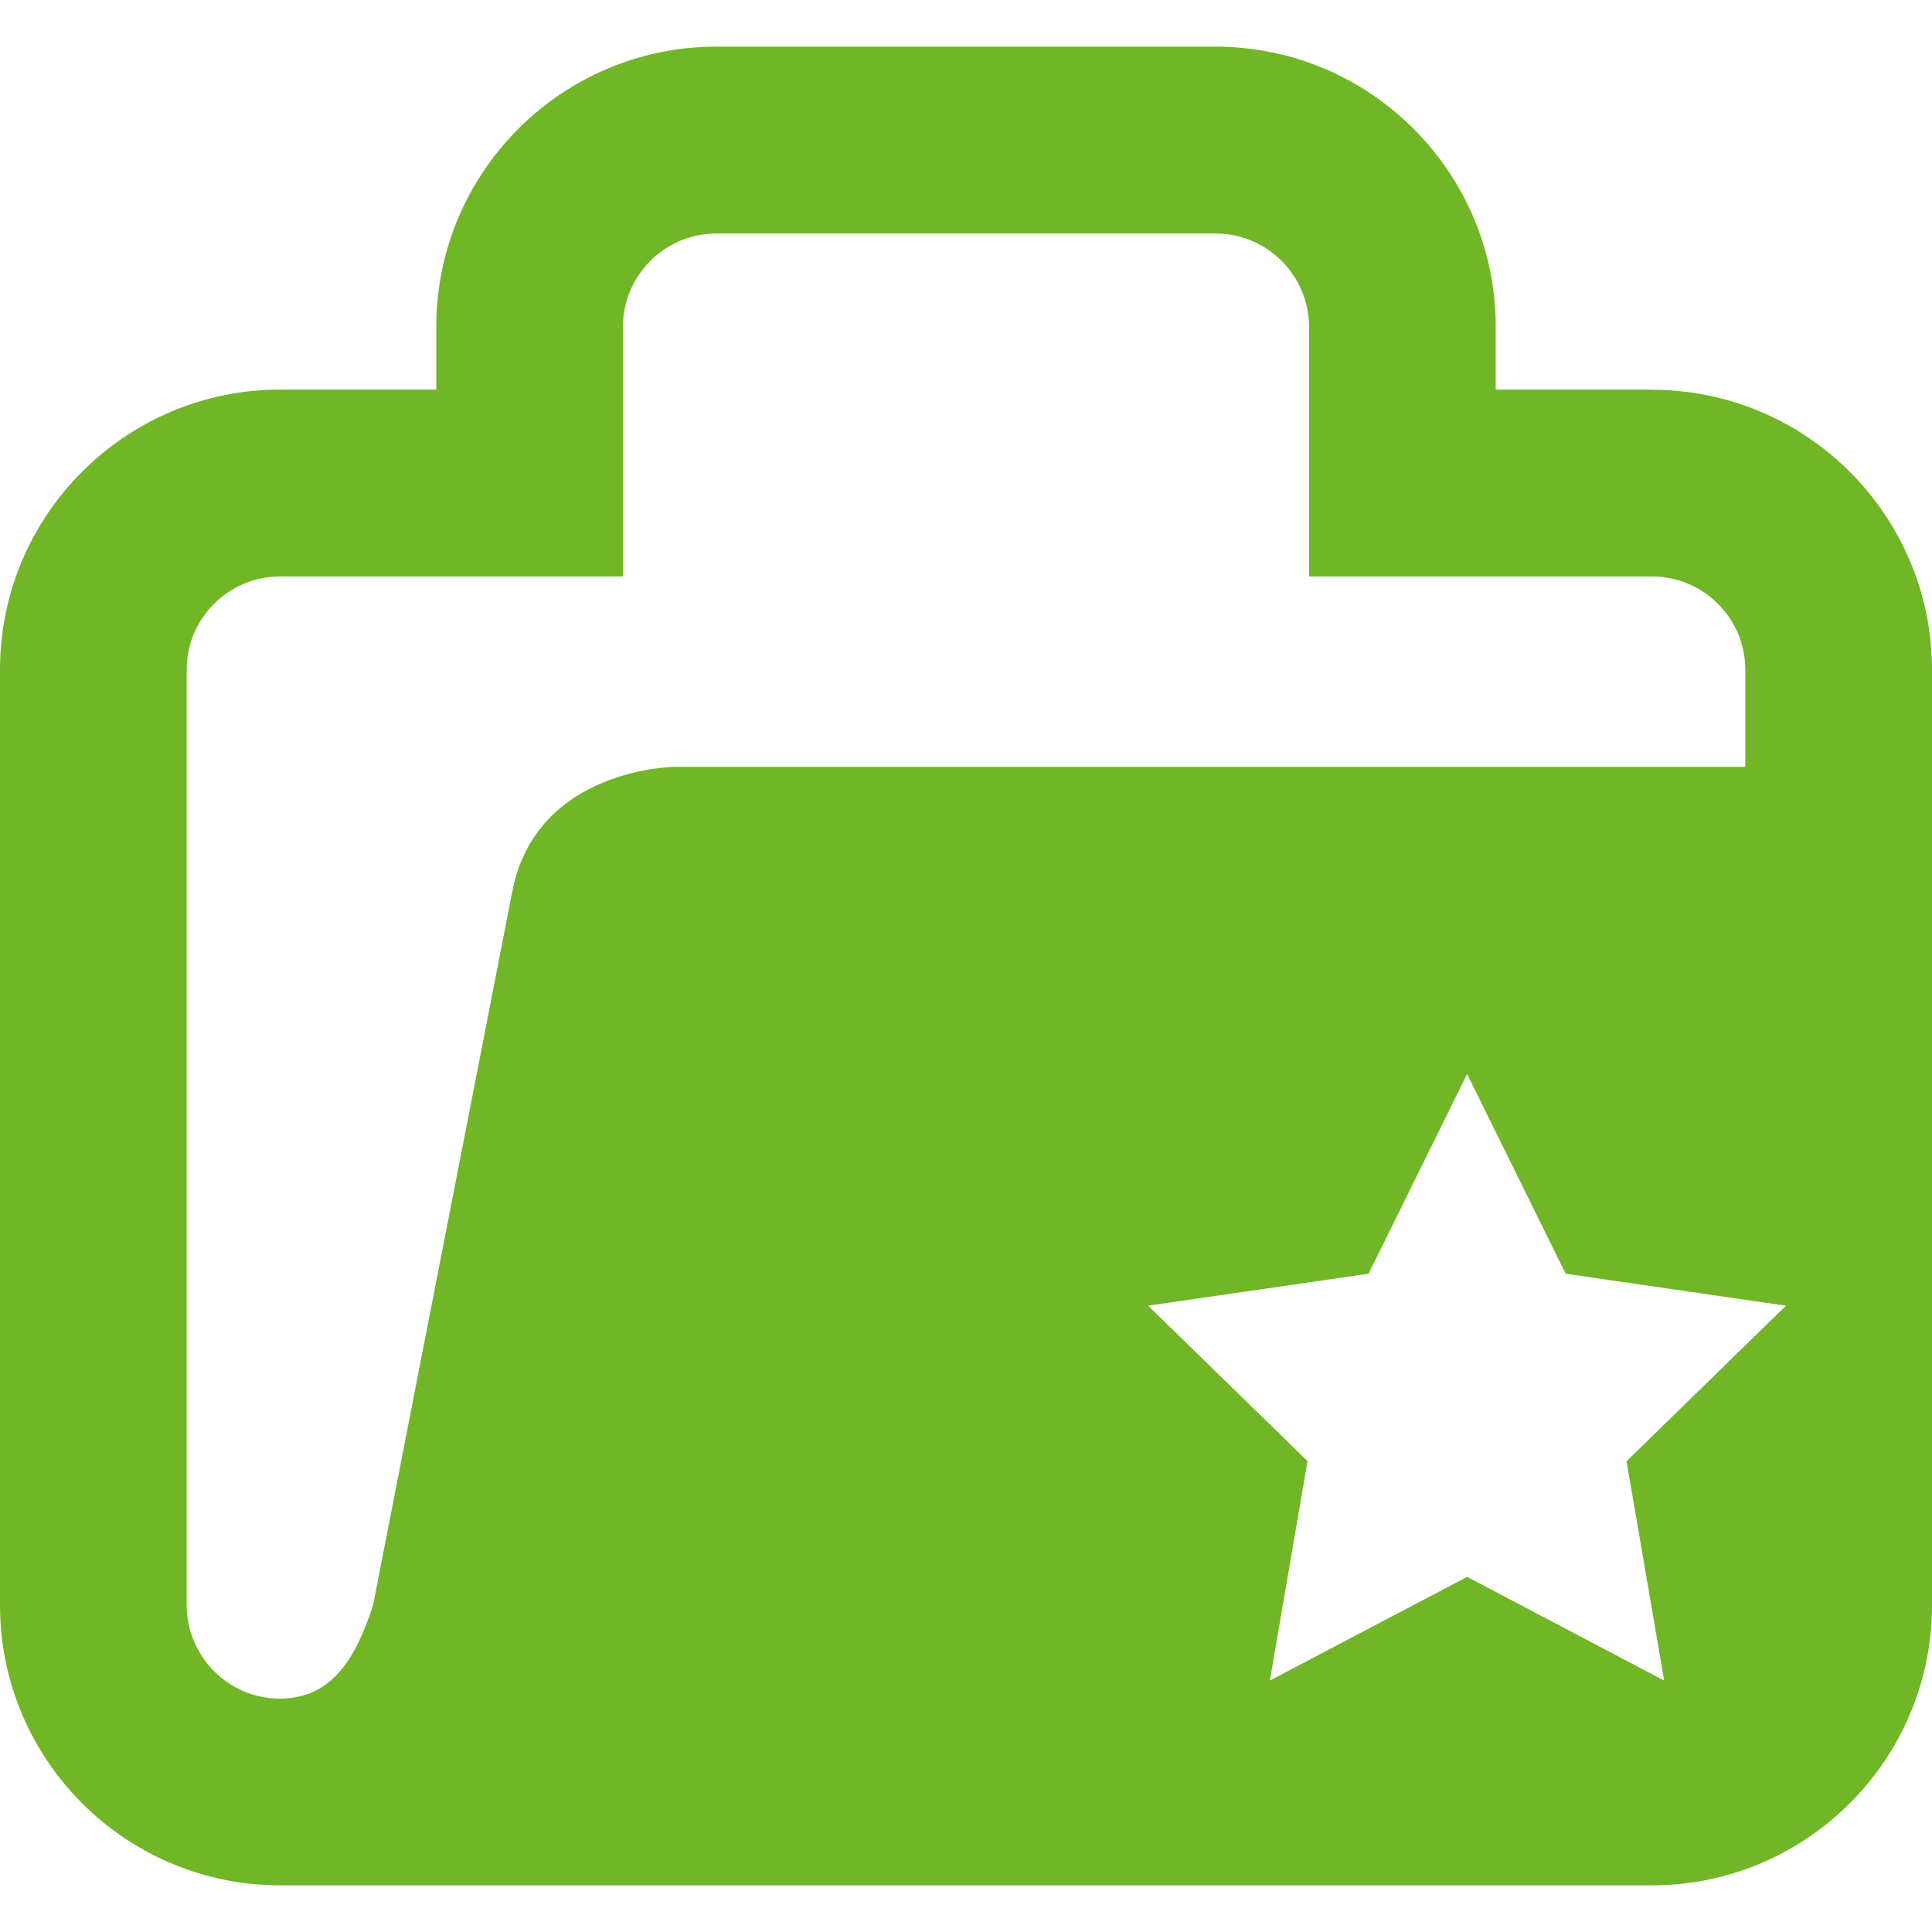
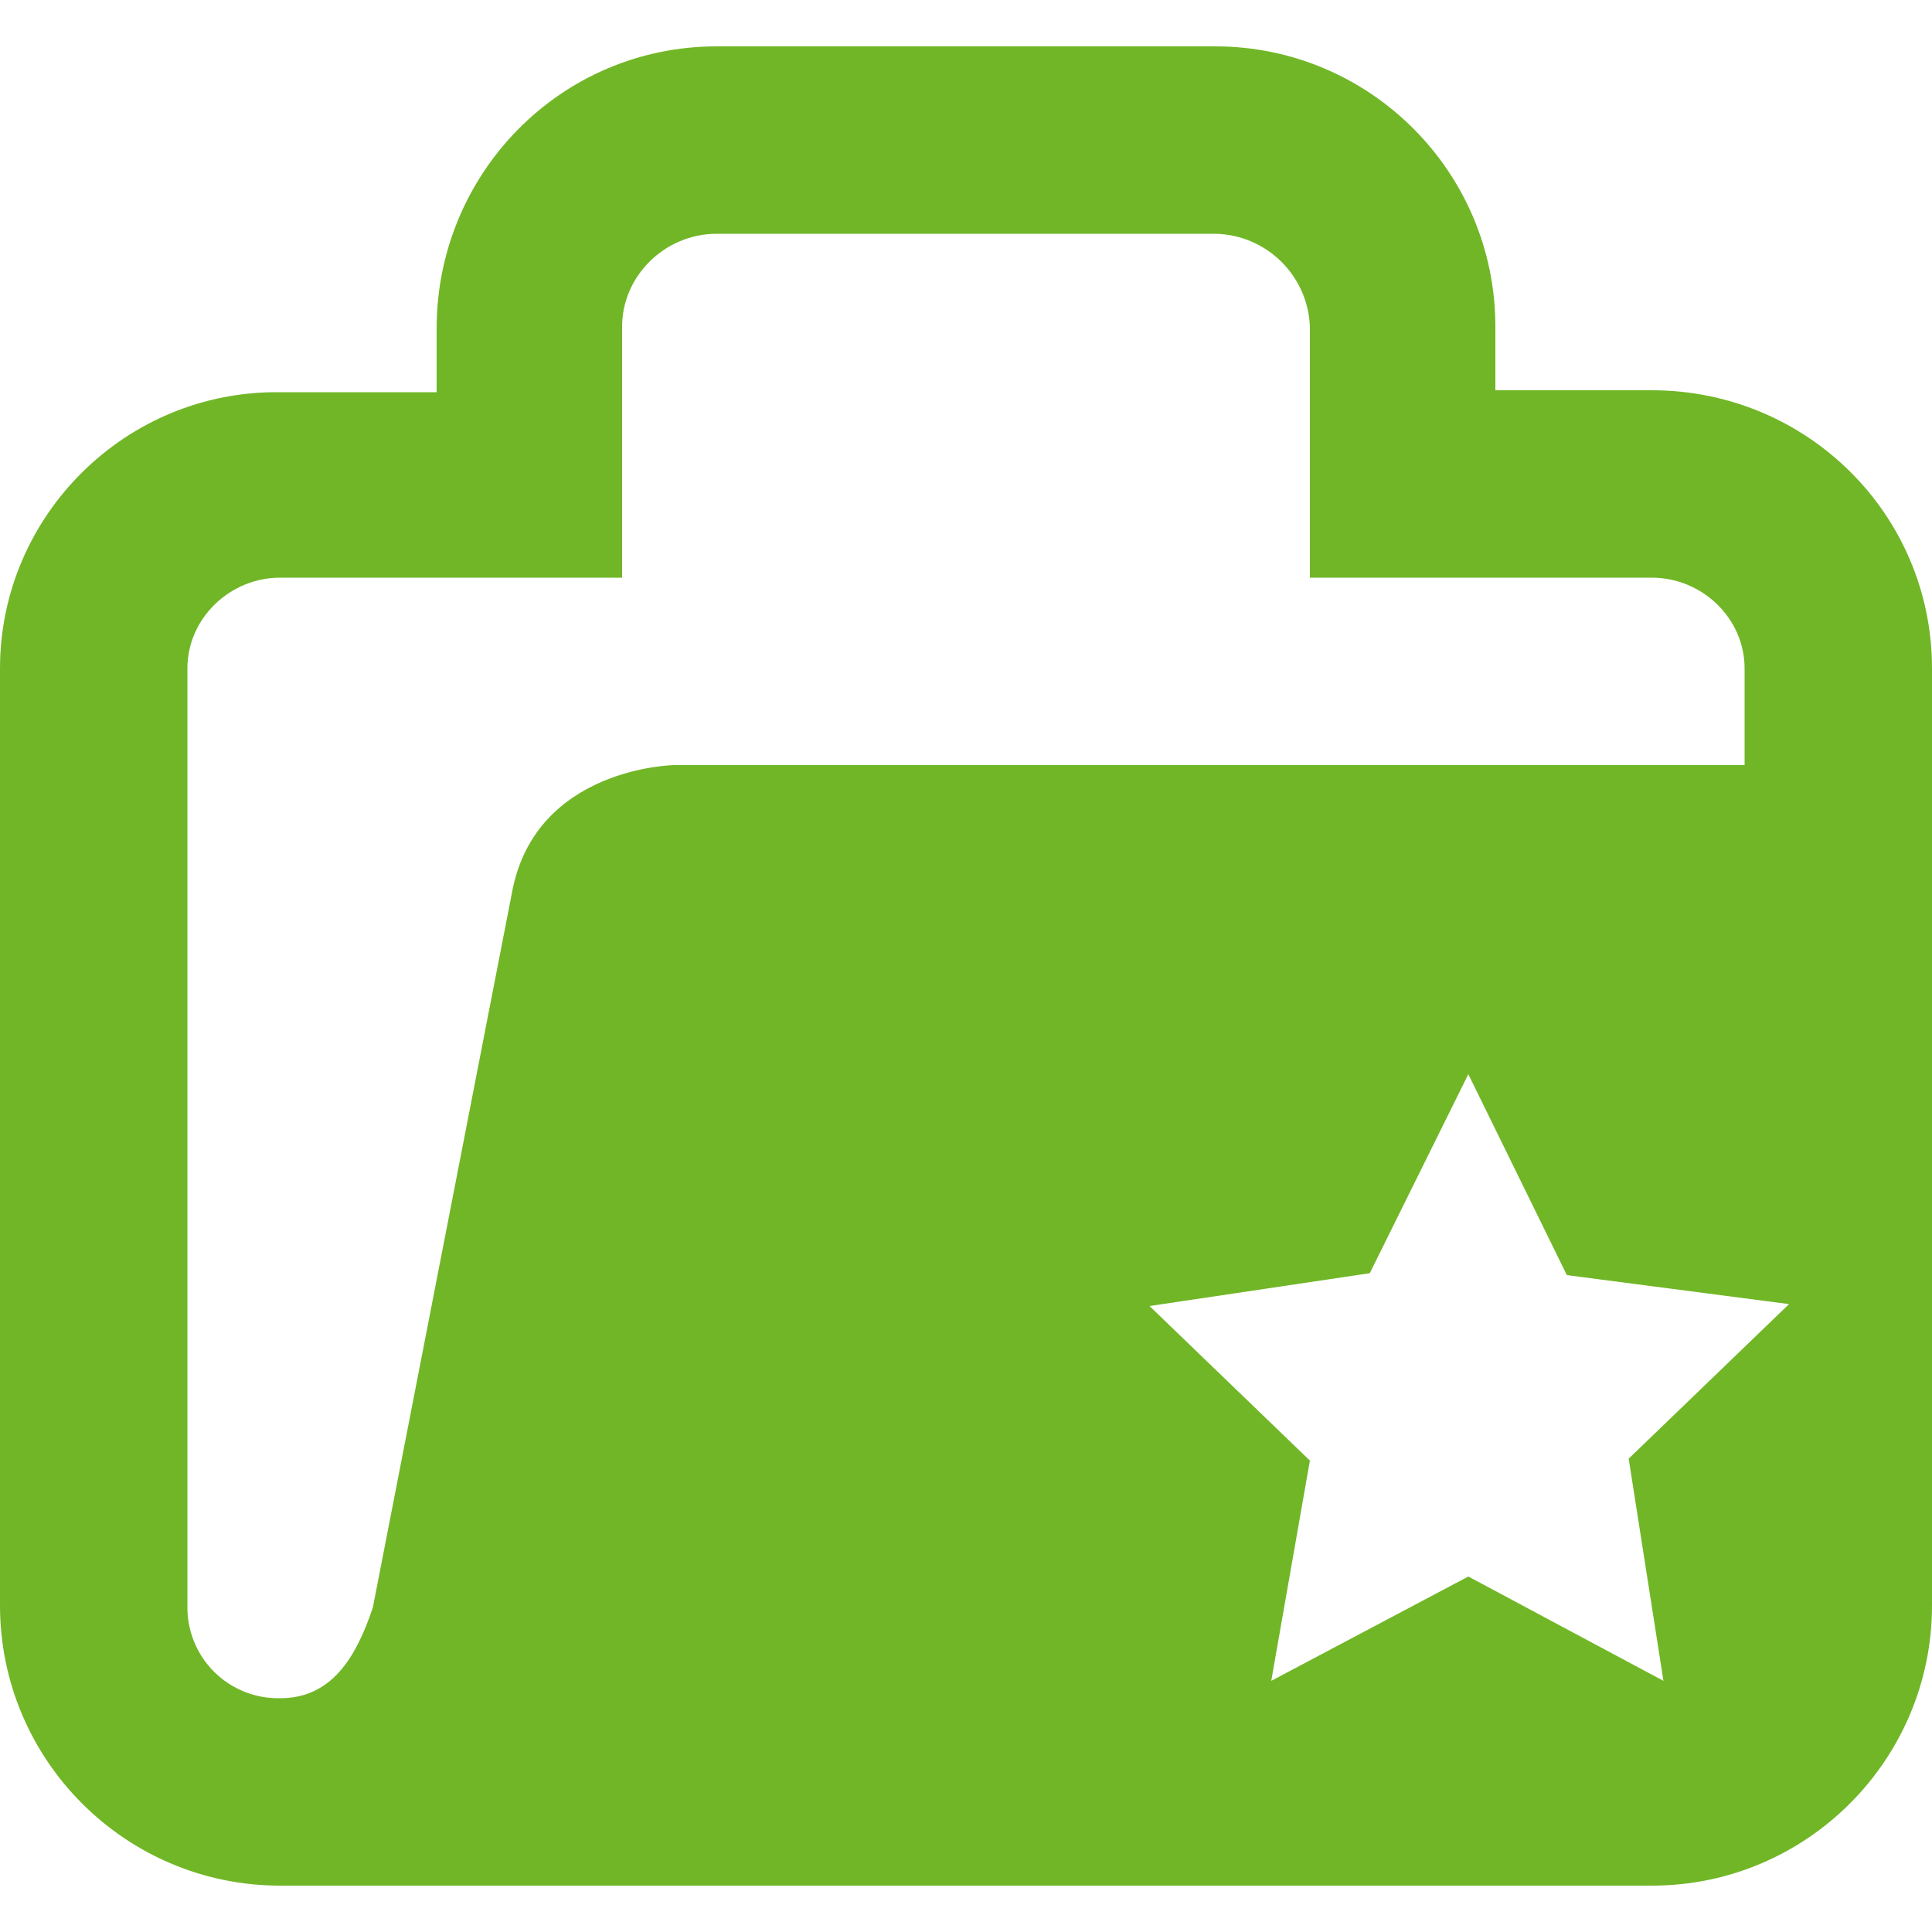
- <svg xmlns="http://www.w3.org/2000/svg" width="43.649" height="43.649" viewBox="0 0 11.549 11.549">
-   <path d="m9.948 10.046-1.178-.62-1.179.62.225-1.312-.953-.929 1.318-.191.589-1.194.589 1.194 1.317.191-.953.93zm-6.887-4.71-.831 4.26c-.106.325-.25.557-.556.558s-.557-.25-.558-.558V4.004c0-.308.25-.558.558-.558h2.05V1.954c0-.308.25-.558.558-.558h2.985c.307 0 .558.25.558.558v1.492h2.05c.308 0 .558.25.558.558v.58H4.031s-.832.007-.97.753zm6.814-3.007h-.934v-.376c0-.923-.751-1.674-1.674-1.674H4.282c-.923 0-1.674.75-1.674 1.674v.376h-.934C.751 2.329 0 3.08 0 4.003v5.593c0 .923.75 1.674 1.674 1.674h8.201c.923 0 1.674-.751 1.674-1.674V4.004c0-.923-.751-1.674-1.674-1.674z" fill="#71b627" />
+ <svg xmlns="http://www.w3.org/2000/svg" viewBox="0 0 10 10">
+   <path fill="#71b627" d="M8.61 8.7 7.6 8.16l-1.02.54.2-1.14-.83-.8 1.14-.17.51-1.03.51 1.04 1.15.15-.83.8ZM2.65 4.62l-.72 3.7c-.09.27-.22.47-.48.47a.47.47 0 0 1-.48-.48V3.46c0-.26.22-.47.48-.47h1.77v-1.3c0-.26.22-.48.49-.48h2.58a.5.5 0 0 1 .49.48v1.3h1.77c.26 0 .48.21.48.47v.5H3.49s-.72.01-.84.66zm5.9-2.6h-.81v-.33c0-.8-.65-1.45-1.45-1.45H3.71C2.9.24 2.26.9 2.26 1.7v.33h-.81C.65 2.02 0 2.67 0 3.46v4.85c0 .8.65 1.45 1.45 1.45h7.1c.8 0 1.45-.65 1.45-1.45V3.46c0-.8-.65-1.44-1.45-1.44Z" />
</svg>
